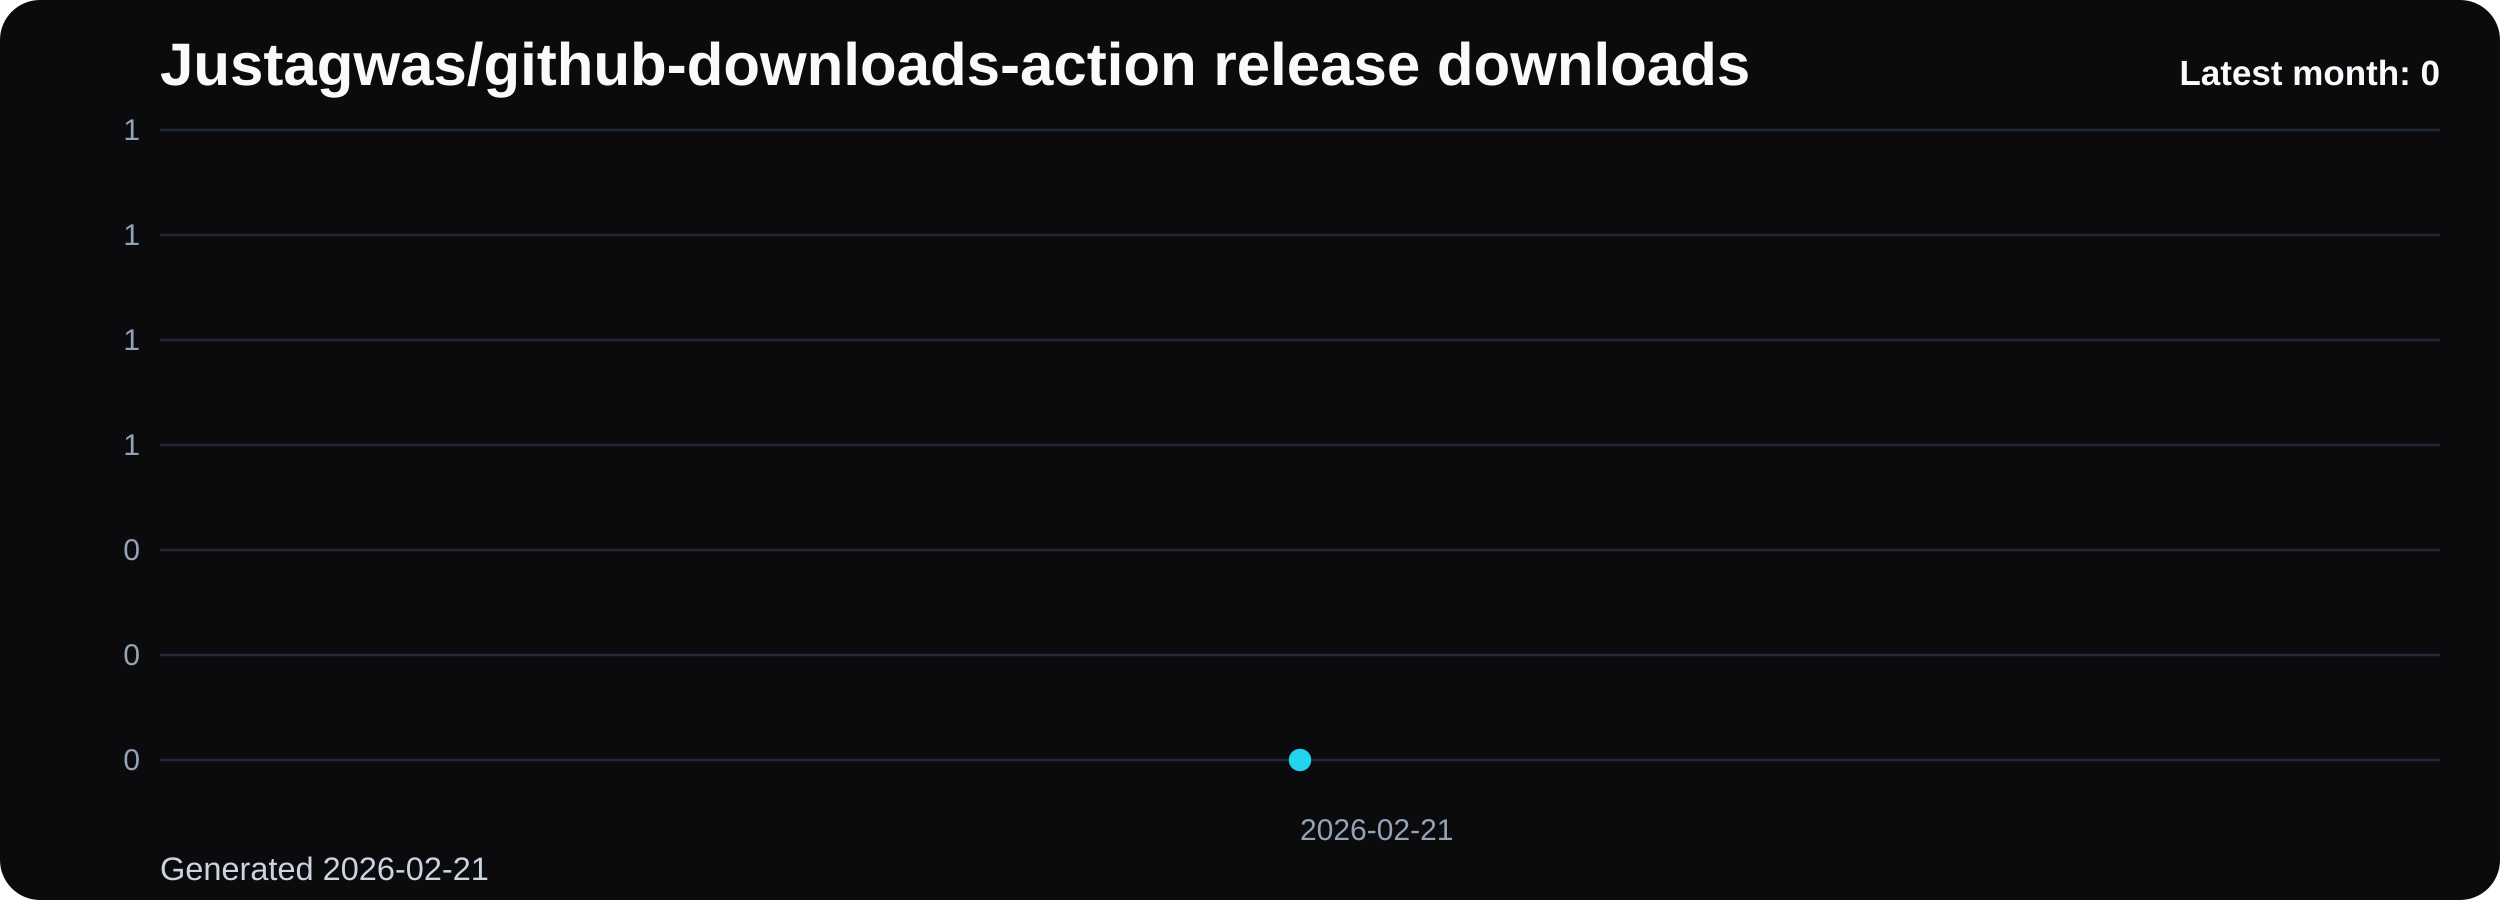
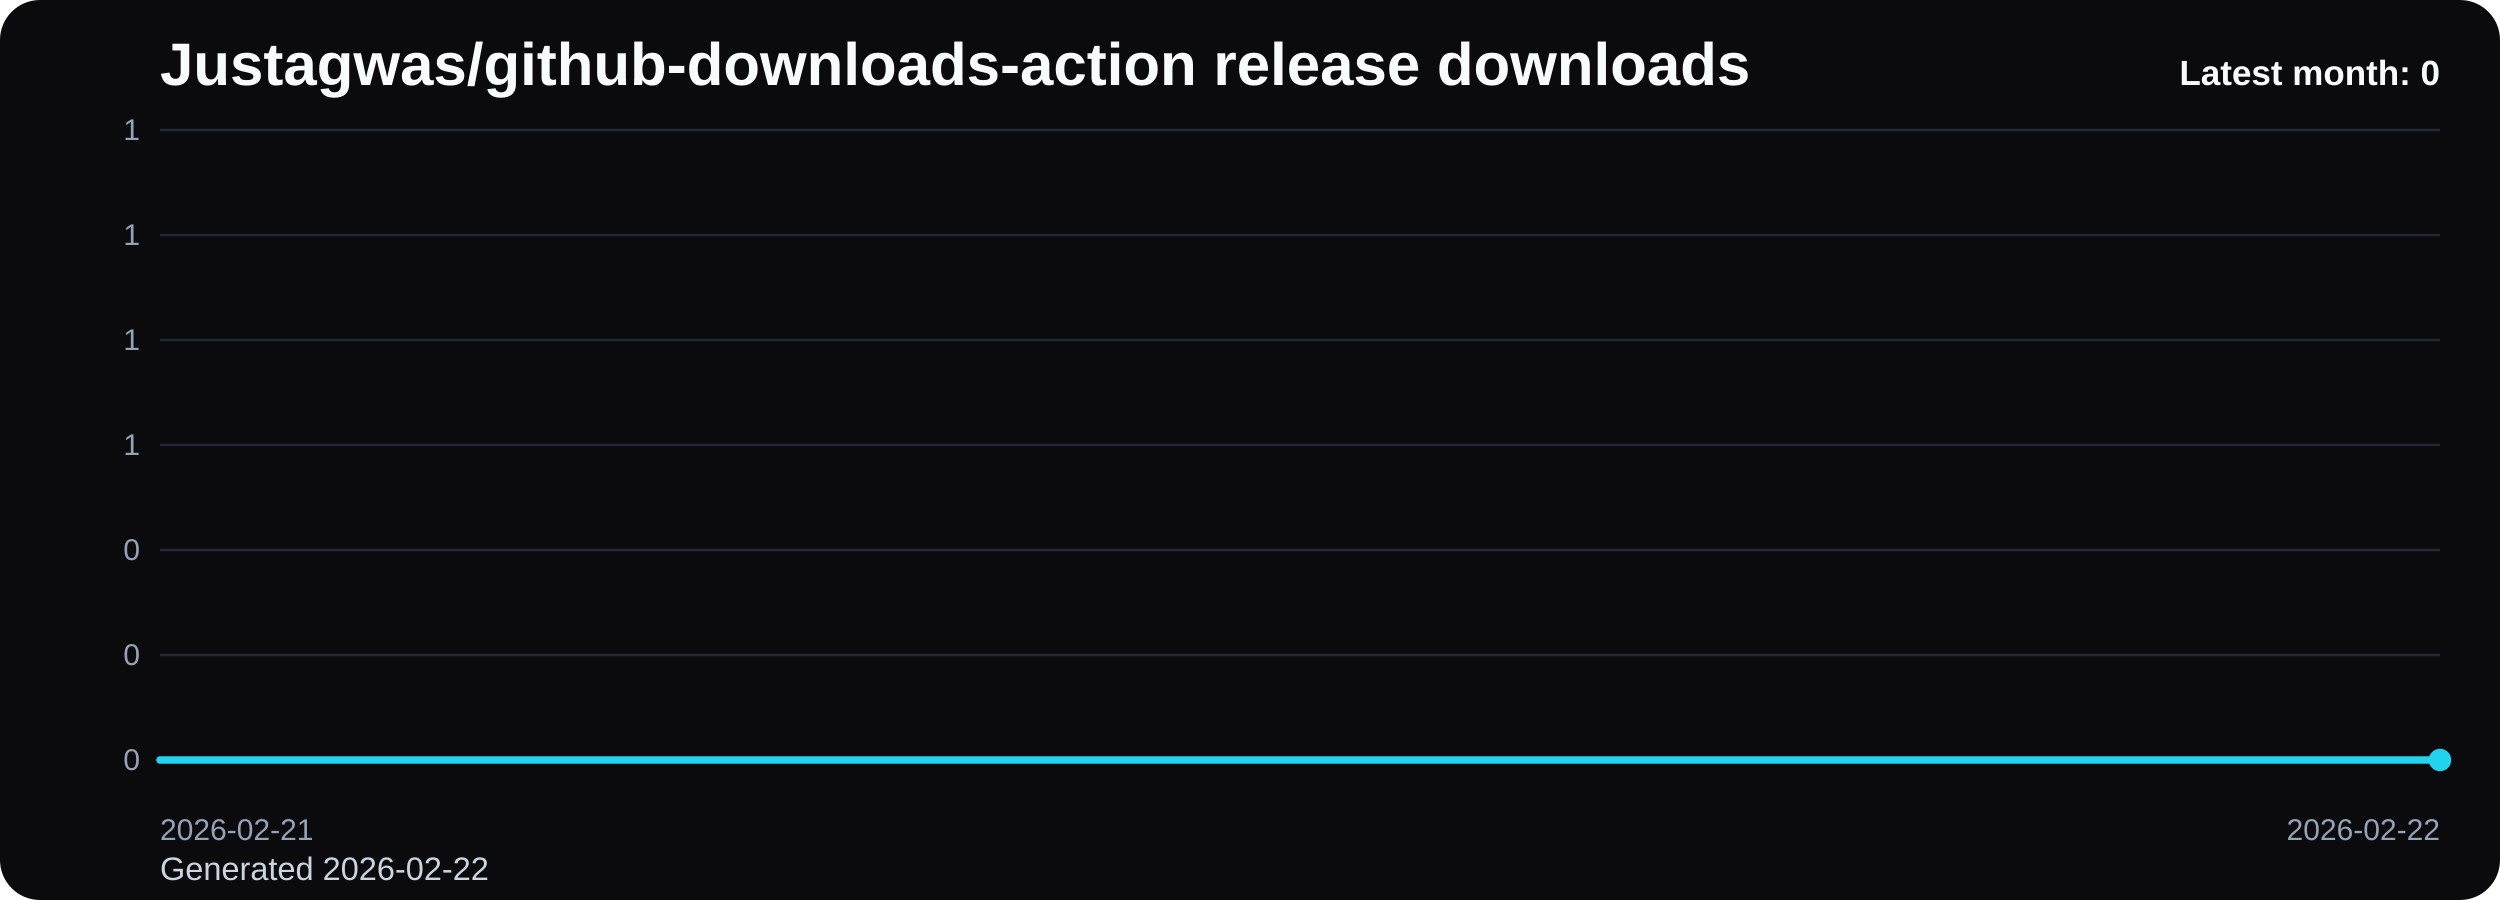
<svg xmlns="http://www.w3.org/2000/svg" viewBox="0 0 1000 360" role="img" aria-label="Justagwas/github-downloads-action release downloads chart">
  <defs>
    <linearGradient id="fill-monthly-black" x1="0" y1="0" x2="0" y2="1">
      <stop offset="0%" stop-color="#22d3ee" stop-opacity="0.32" />
      <stop offset="100%" stop-color="#22d3ee" stop-opacity="0.05" />
    </linearGradient>
    <style>
      .bg { fill: #0b0b0d; }
      .title { font: 700 24px Arial, sans-serif; fill: #f8fafc; }
      .sub { font: 400 13px Arial, sans-serif; fill: #cbd5e1; }
      .grid { stroke: #1f2937; stroke-width: 1; }
      .axis { font: 400 12px Arial, sans-serif; fill: #94a3b8; }
      .line { fill: none; stroke: #22d3ee; stroke-width: 3; stroke-linecap: round; stroke-linejoin: round; }
      .dot { fill: #22d3ee; }
      .value { font: 600 11px Arial, sans-serif; fill: #cbd5e1; }
      .latest { font: 700 14px Arial, sans-serif; fill: #f8fafc; }
    </style>
  </defs>
  <rect class="bg" x="0" y="0" width="1000" height="360" rx="16" />
  <text class="title" x="64" y="34">Justagwas/github-downloads-action release downloads</text>
-   <text class="sub" x="64" y="352">Generated 2026-02-21</text>
+   <text class="sub" x="64" y="352">Generated 2026-02-22</text>
  <line x1="64" y1="52.00" x2="976" y2="52.00" class="grid" />
  <text x="56" y="56.00" text-anchor="end" class="axis">1</text>
  <line x1="64" y1="94.00" x2="976" y2="94.00" class="grid" />
  <text x="56" y="98.00" text-anchor="end" class="axis">1</text>
  <line x1="64" y1="136.00" x2="976" y2="136.00" class="grid" />
  <text x="56" y="140.00" text-anchor="end" class="axis">1</text>
  <line x1="64" y1="178.00" x2="976" y2="178.00" class="grid" />
  <text x="56" y="182.00" text-anchor="end" class="axis">1</text>
  <line x1="64" y1="220.00" x2="976" y2="220.00" class="grid" />
  <text x="56" y="224.00" text-anchor="end" class="axis">0</text>
  <line x1="64" y1="262.00" x2="976" y2="262.00" class="grid" />
  <text x="56" y="266.00" text-anchor="end" class="axis">0</text>
  <line x1="64" y1="304.00" x2="976" y2="304.00" class="grid" />
  <text x="56" y="308.00" text-anchor="end" class="axis">0</text>
-   <path d="M 520.00 304 L 520.00 304.00 L 520.00 304 Z" fill="url(#fill-monthly-black)" />
-   <polyline class="line" points="520.00,304.00" />
-   <circle class="dot" cx="520.00" cy="304.00" r="4.5" />
-   <text class="axis" x="520.00" y="336" text-anchor="start">2026-02-21</text>
+   <path d="M 64.00 304 L 64.00 304.00 L 976.00 304.00 L 976.00 304 Z" fill="url(#fill-monthly-black)" />
+   <polyline class="line" points="64.00,304.00 976.00,304.00" />
+   <circle class="dot" cx="976.00" cy="304.00" r="4.5" />
+   <text class="axis" x="64.00" y="336" text-anchor="start">2026-02-21</text>
+   <text class="axis" x="976.00" y="336" text-anchor="end">2026-02-22</text>
  <text class="latest" x="976" y="34" text-anchor="end">Latest month: 0</text>
</svg>
